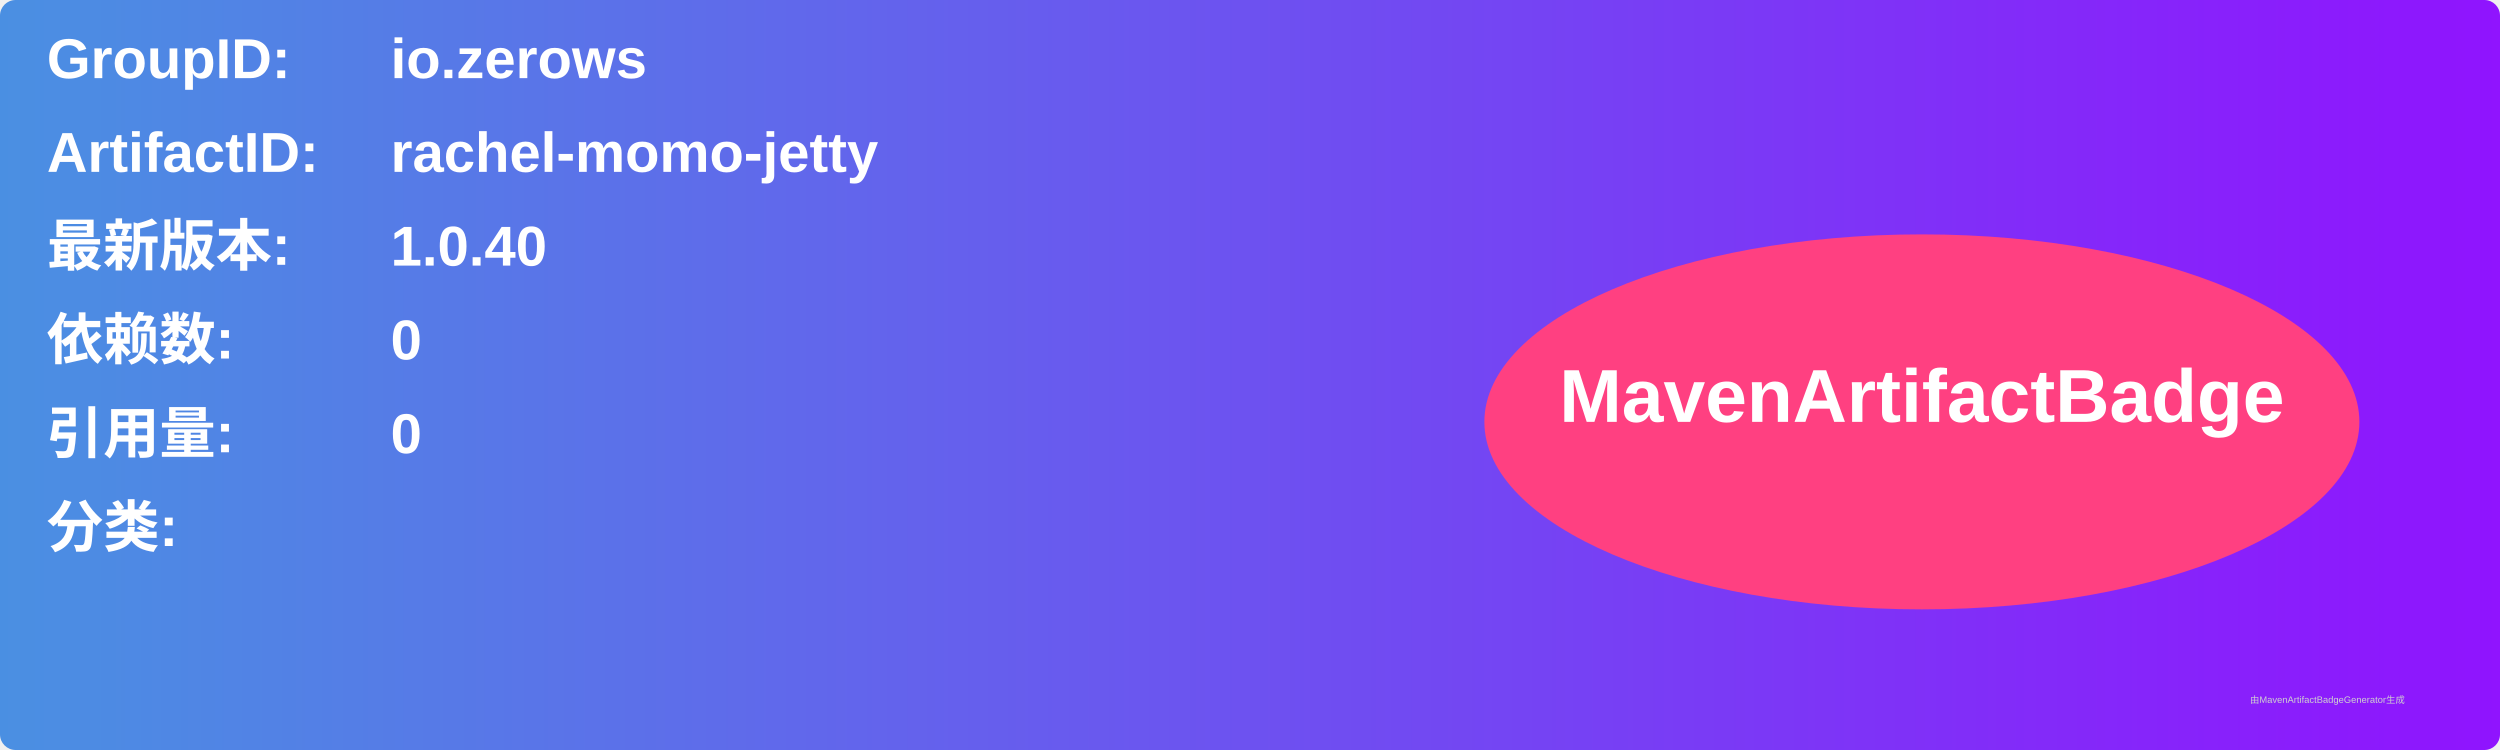
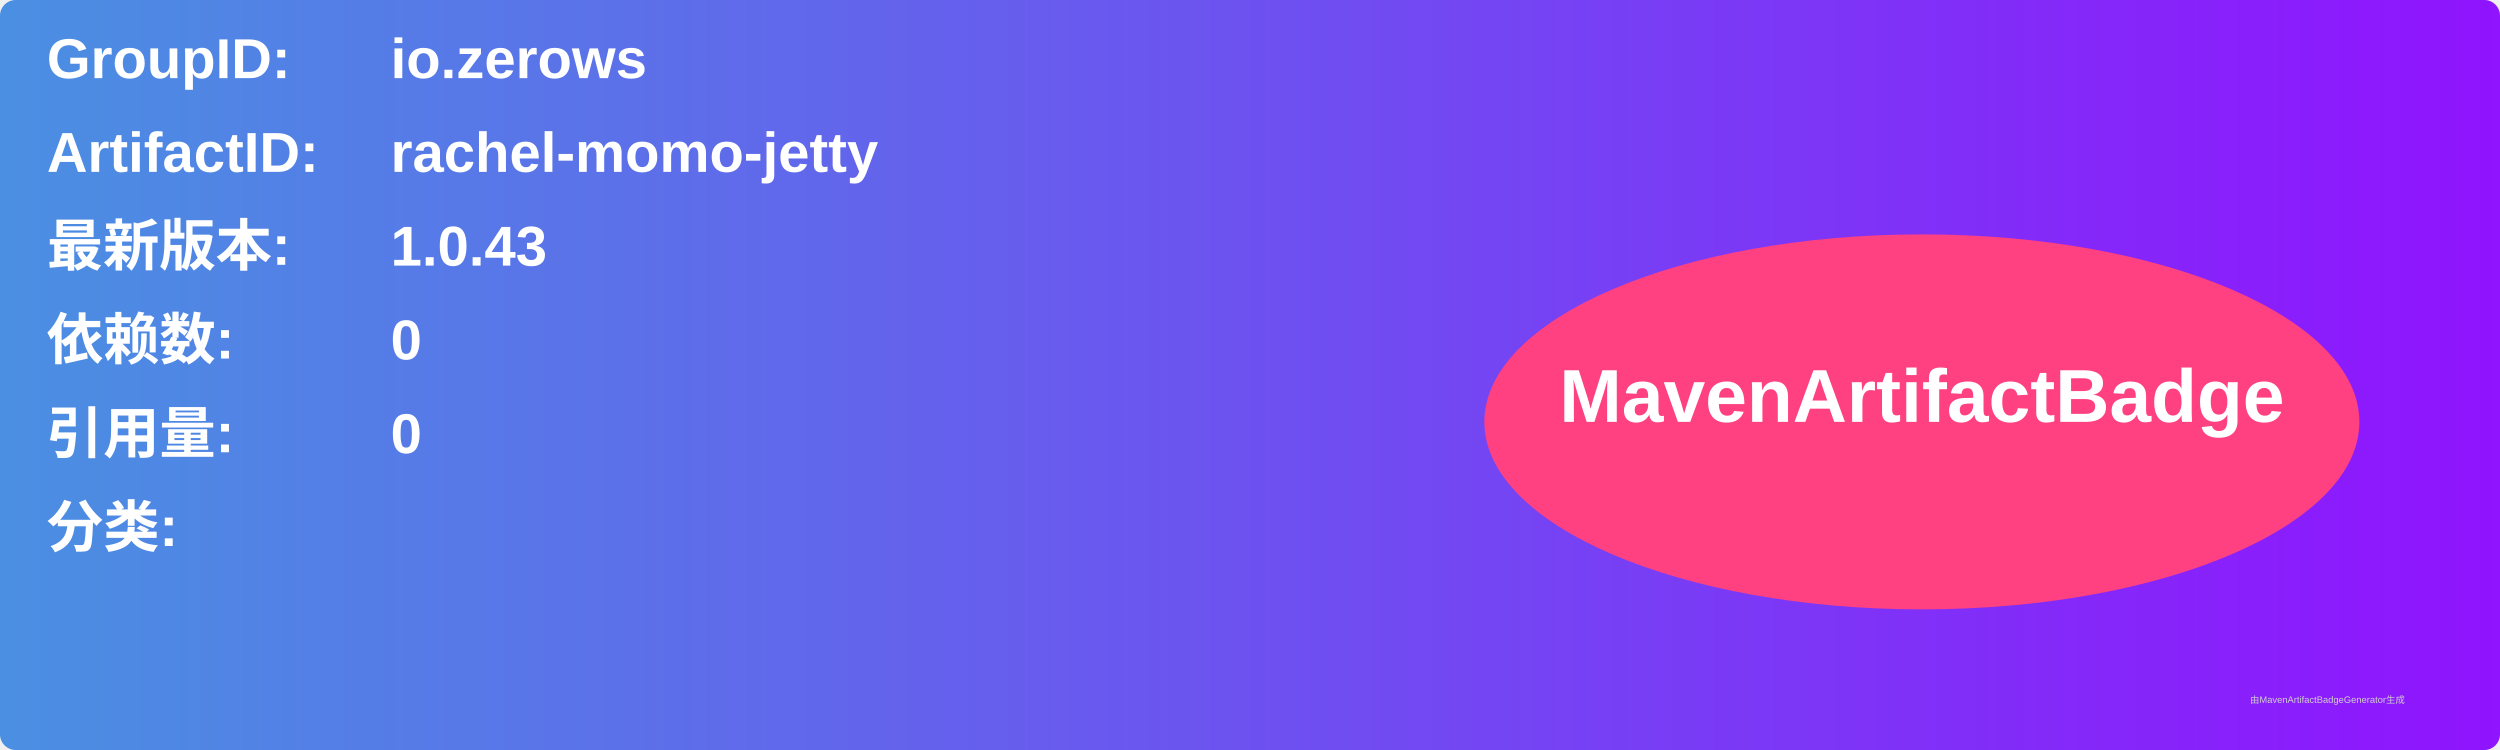
<svg xmlns="http://www.w3.org/2000/svg" width="800" height="240" viewBox="0 0 800 240">
  <linearGradient id="grad" x1="0%" y1="0%" x2="100%" y2="0%">
    <stop offset="0%" stop-color="#4a90e2" />
    <stop offset="100%" stop-color="#9013fe" />
  </linearGradient>
  <rect width="100%" height="100%" rx="5" ry="5" fill="url(#grad)" />
  <g transform="translate(15, 15)">
    <text x="0" y="10" font-family="Arial" font-size="18" fill="white" font-weight="bold" width="260">GroupID:</text>
    <text x="110" y="10" font-family="Arial" font-size="18" fill="white" font-weight="bold" width="460">io.zerows</text>
    <text x="0" y="40" font-family="Arial" font-size="18" fill="white" font-weight="bold" width="260">ArtifactID:</text>
    <text x="110" y="40" font-family="Arial" font-size="18" fill="white" font-weight="bold" width="460">rachel-momo-jetty</text>
    <text x="0" y="70" font-family="Arial" font-size="18" fill="white" font-weight="bold">最新版本:</text>
    <text x="110" y="70" font-family="Arial" font-size="18" fill="white" font-weight="bold">
-       <tspan font-weight="bold">1.0.40</tspan>
+       <tspan font-weight="bold">1.0.43</tspan>
    </text>
    <text x="0" y="100" font-family="Arial" font-size="18" fill="white" font-weight="bold">依赖数: </text>
    <text x="110" y="100" font-family="Arial" font-size="18" fill="white">
      <tspan font-weight="bold">0</tspan>
    </text>
    <text x="0" y="130" font-family="Arial" font-size="18" fill="white" font-weight="bold">引用量: </text>
    <text x="110" y="130" font-family="Arial" font-size="18" fill="white">
      <tspan font-weight="bold">0</tspan>
    </text>
    <text x="0" y="160" font-family="Arial" font-size="18" fill="white" font-weight="bold">分类:</text>
    <text x="10" y="190" font-family="Arial" font-size="10" fill="white">
      <tspan font-weight="bold" />
    </text>
    <ellipse cx="600" cy="120" rx="140" ry="60" fill="#ff4081" />
    <text x="600" y="120" text-anchor="middle" font-family="Arial" font-size="24" fill="white" font-weight="bold">MavenArtifactBadge</text>
  </g>
  <text x="720" y="225" font-family="Arial" font-size="3" fill="#d0d0d0">由MavenArtifactBadgeGenerator生成</text>
</svg>
